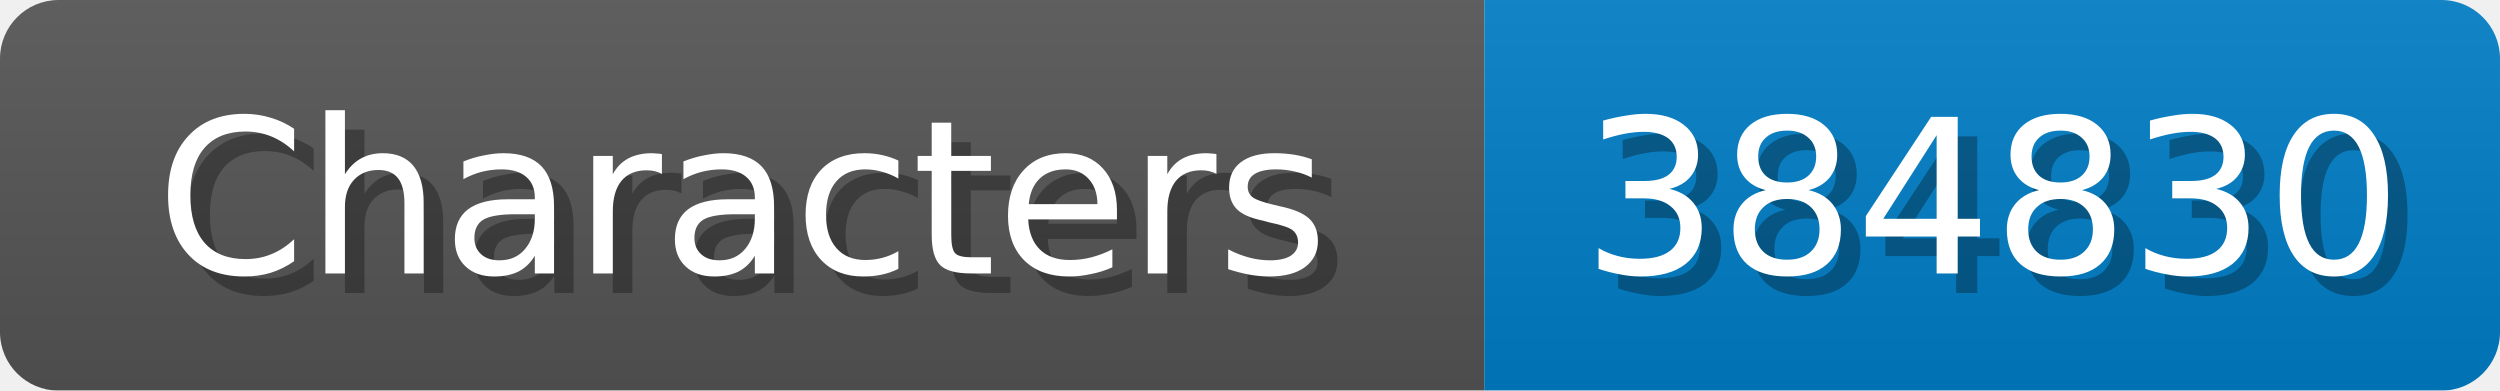
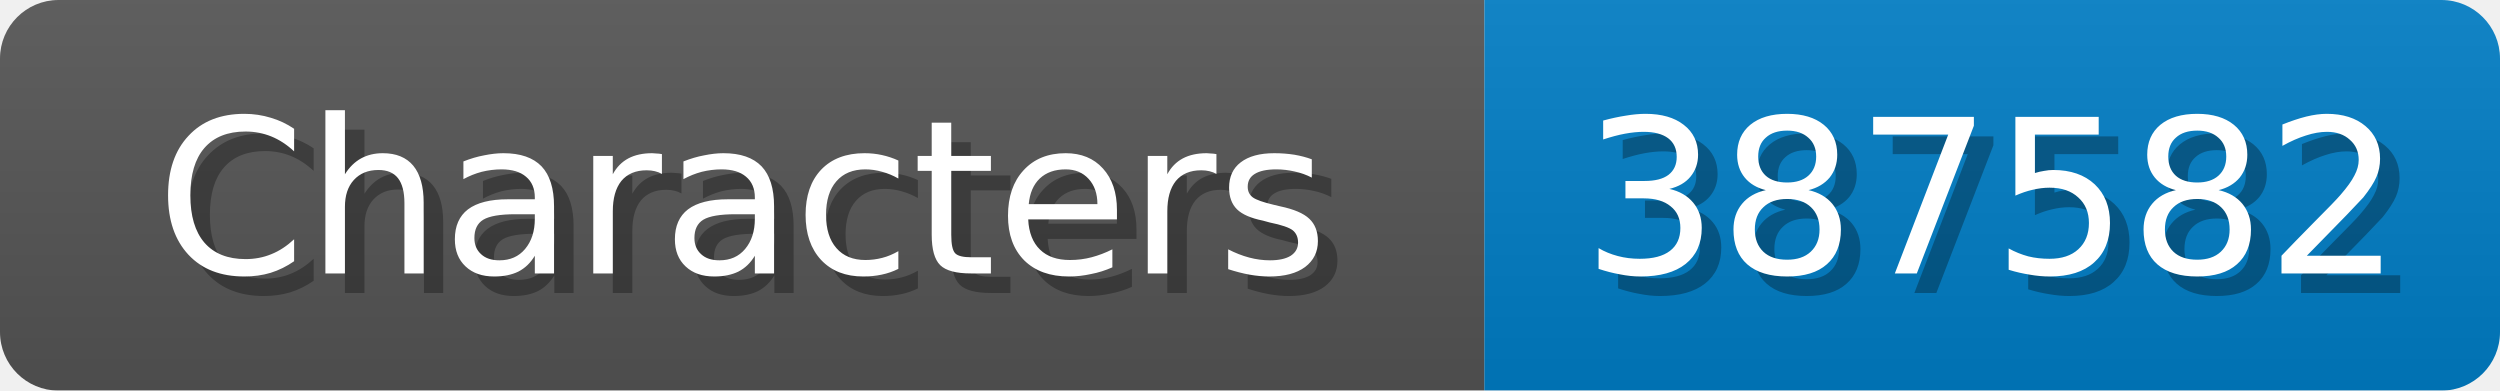
<svg xmlns="http://www.w3.org/2000/svg" width="128" height="20">
  <linearGradient id="b" x2="0" y2="100%">
    <stop offset="0" stop-color="#bbb" stop-opacity=".1" />
    <stop offset="1" stop-opacity=".1" />
  </linearGradient>
  <mask id="anybadge_1">
    <rect width="128" height="20" rx="3" fill="#fff" />
  </mask>
  <g mask="url(#anybadge_1)">
    <path fill="#555" d="M0 0h76v20H0z" />
    <path fill="#007ec6" d="M76 0h52v20H76z" />
    <path fill="url(#b)" d="M0 0h128v20H0z" />
  </g>
  <g fill="#fff" text-anchor="middle" font-family="DejaVu Sans,Verdana,Geneva,sans-serif" font-size="11">
    <text x="39.0" y="15" fill="#010101" fill-opacity=".3">Characters</text>
    <text x="38.0" y="14">Characters</text>
  </g>
  <g fill="#fff" text-anchor="middle" font-family="DejaVu Sans,Verdana,Geneva,sans-serif" font-size="11">
-     <text x="103.0" y="15" fill="#010101" fill-opacity=".3">384830</text>
-     <text x="102.0" y="14">384830</text>
+     <text x="103.0" y="15" fill="#010101" fill-opacity=".3">387582</text>
+     <text x="102.0" y="14">387582</text>
  </g>
</svg>
